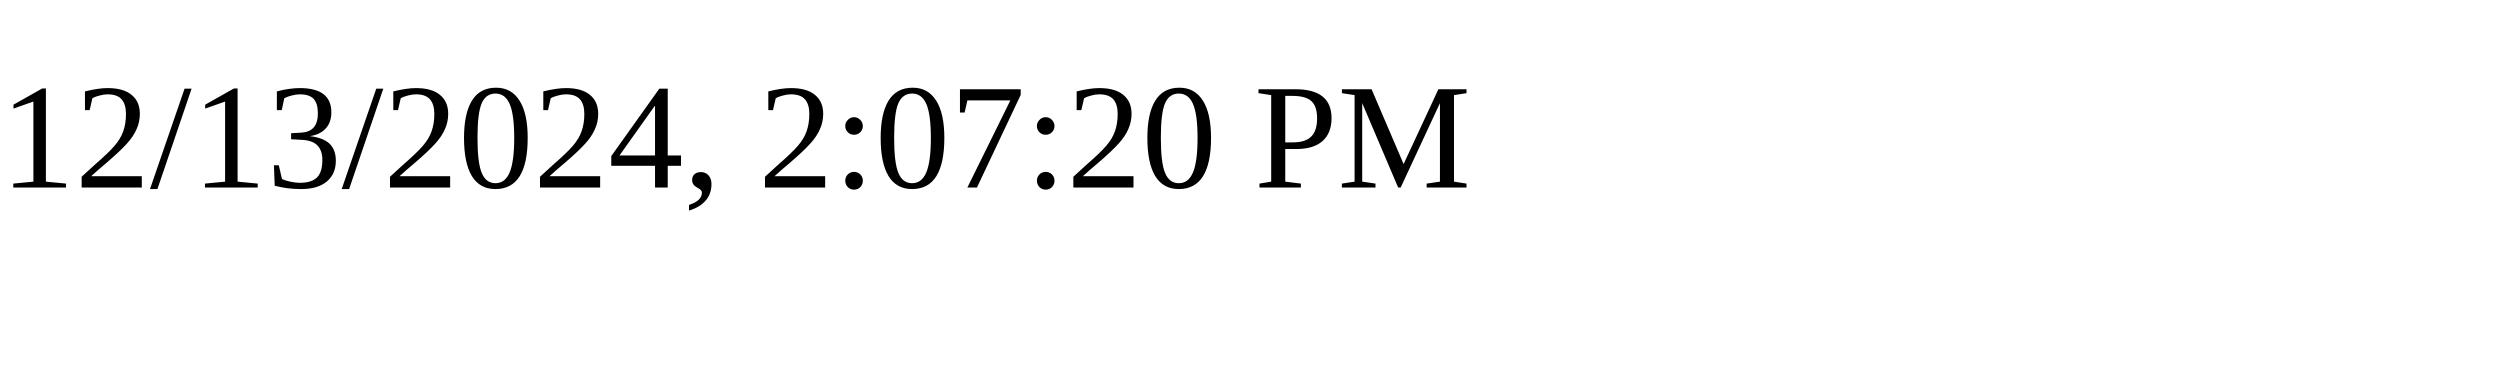
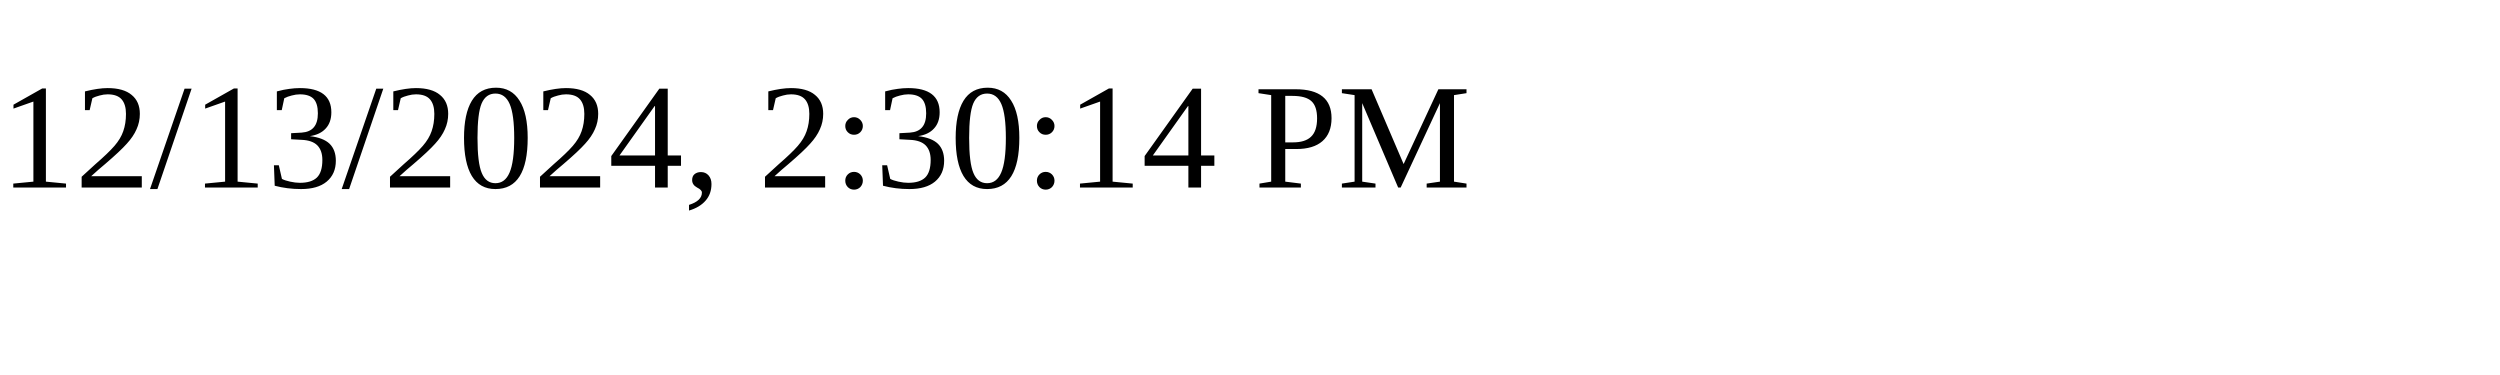
<svg xmlns="http://www.w3.org/2000/svg" height="30" width="200">
-   <text x="0" y="15">12/13/2024, 2:07:20 PM</text>
+   <text x="0" y="15">12/13/2024, 2:30:14 PM</text>
</svg>
